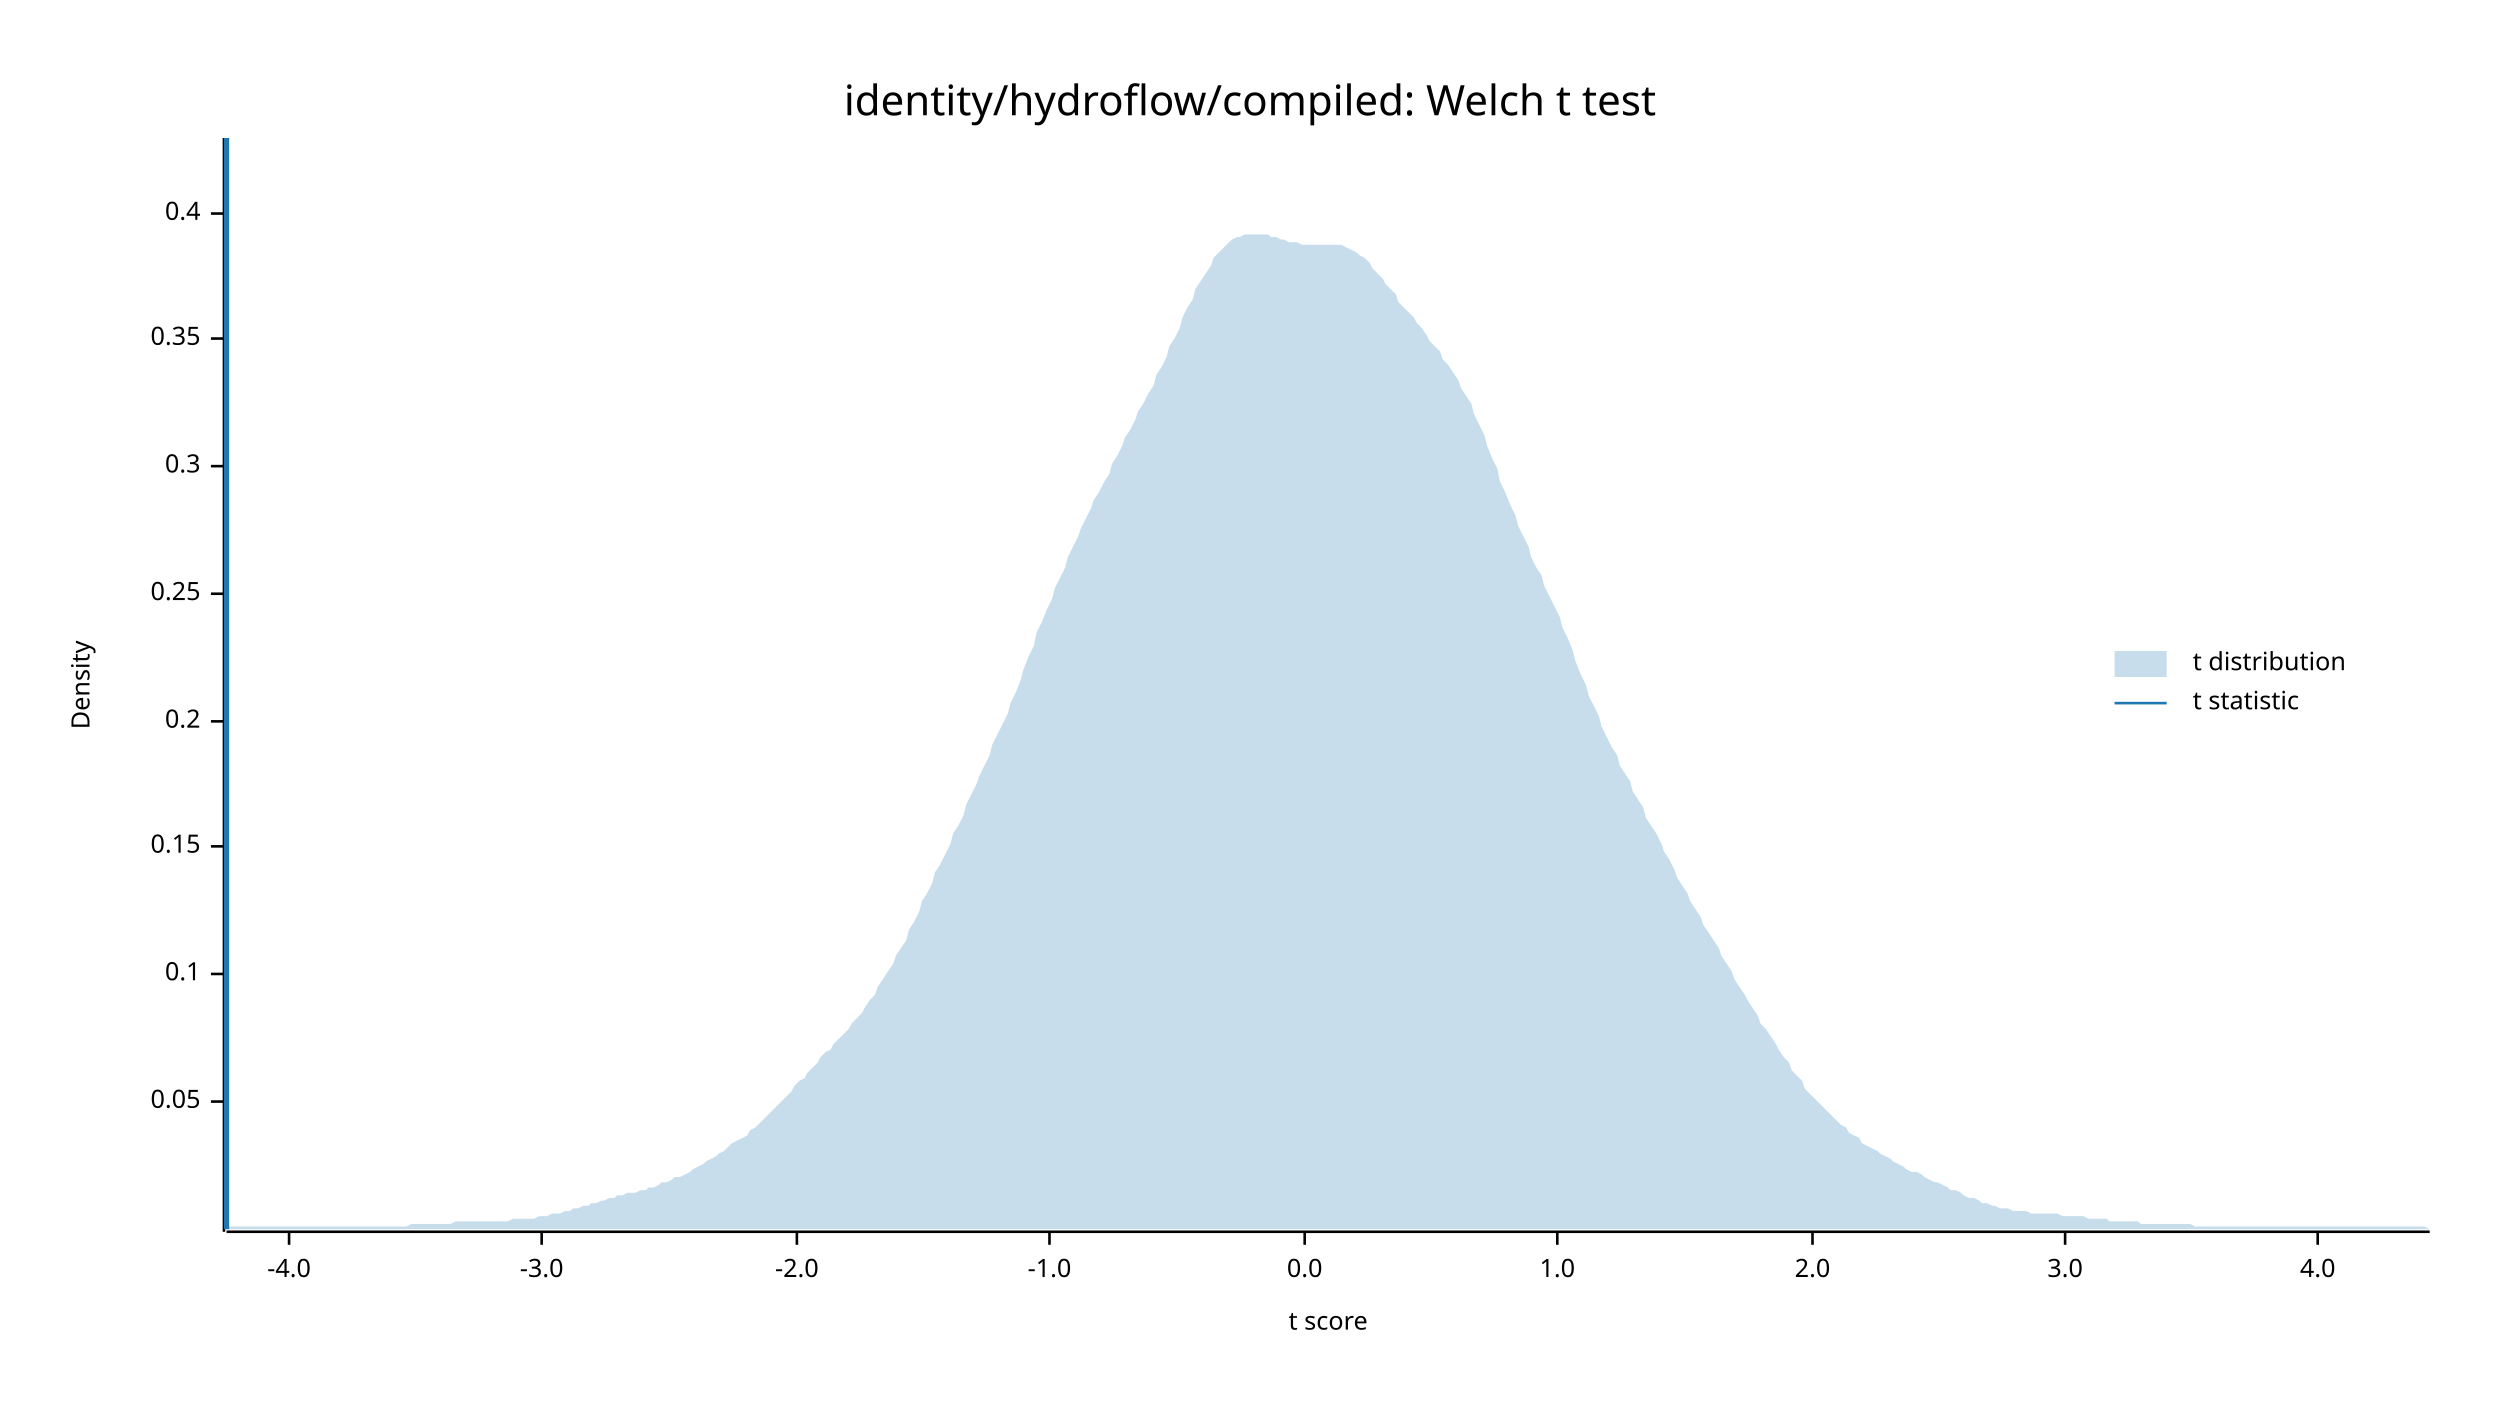
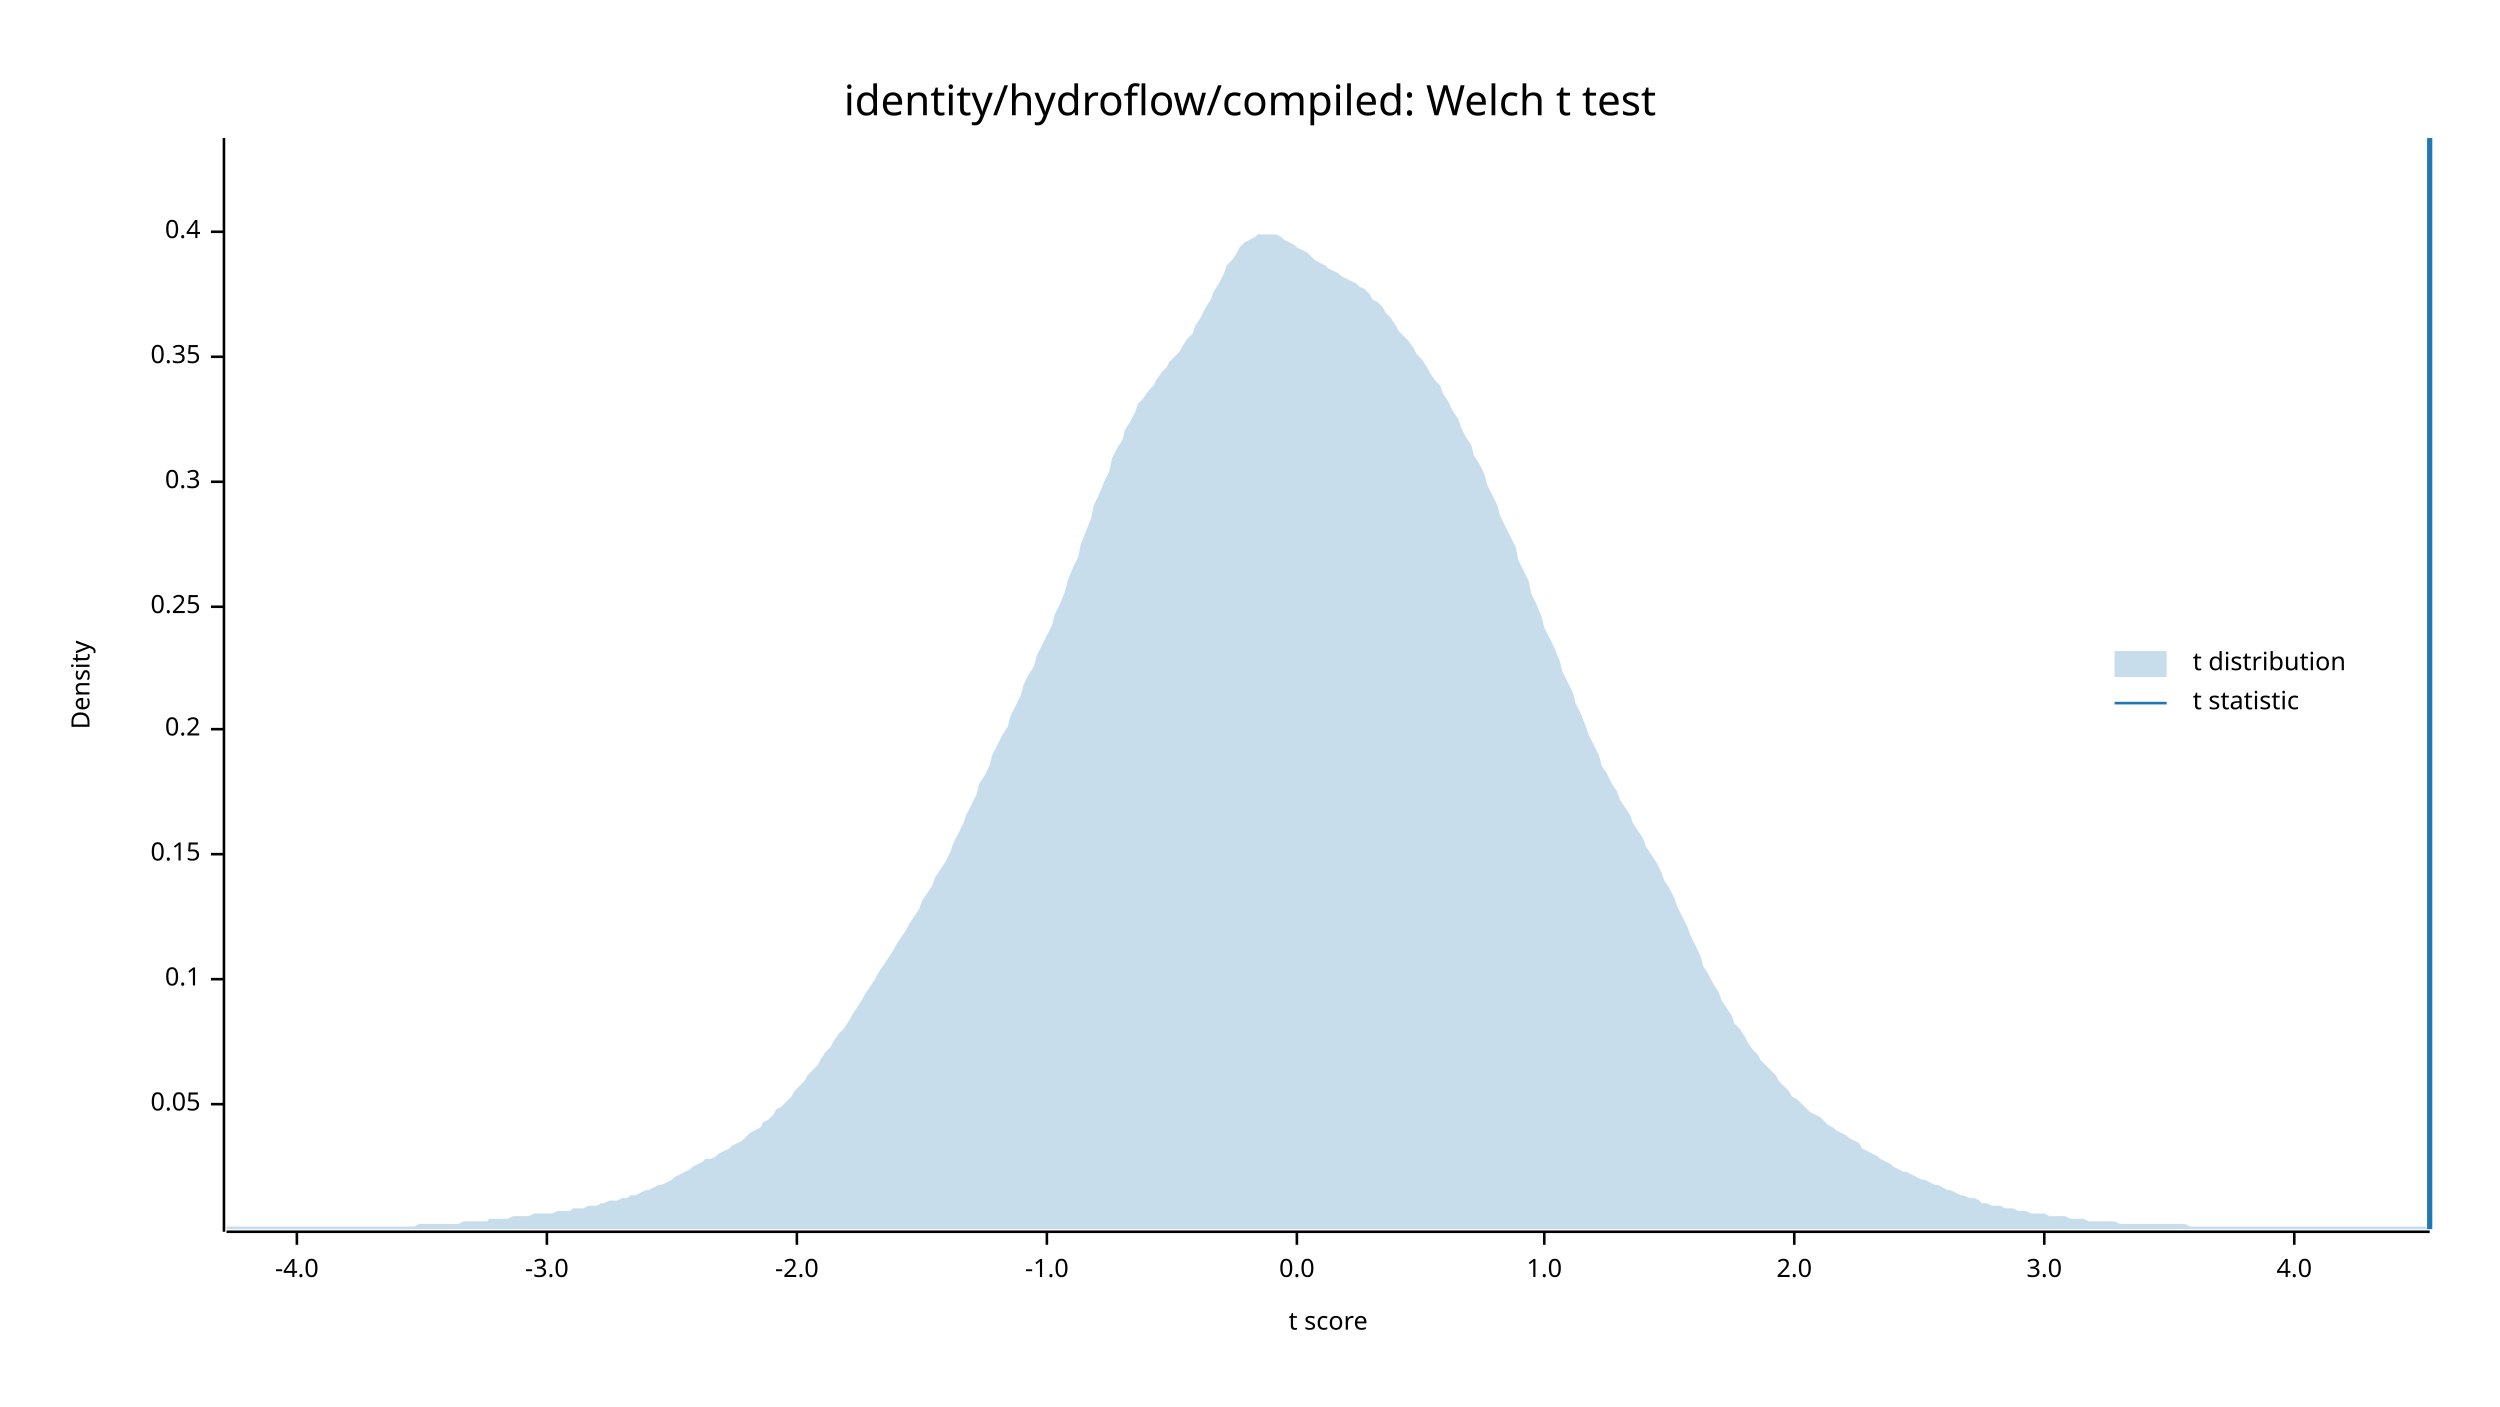
<svg xmlns="http://www.w3.org/2000/svg" width="960" height="540" viewBox="0 0 960 540">
  <text x="480" y="32" dy="0.76em" text-anchor="middle" font-family="sans-serif" font-size="16.129" opacity="1" fill="#000000">
identity/hydroflow/compiled: Welch t test
</text>
  <text x="27" y="263" dy="0.76em" text-anchor="middle" font-family="sans-serif" font-size="9.677" opacity="1" fill="#000000" transform="rotate(270, 27, 263)">
Density
</text>
  <text x="510" y="513" dy="-0.5ex" text-anchor="middle" font-family="sans-serif" font-size="9.677" opacity="1" fill="#000000">
t score
</text>
  <polyline fill="none" opacity="1" stroke="#000000" stroke-width="1" points="86,53 86,473 " />
-   <text x="77" y="423" dy="0.5ex" text-anchor="end" font-family="sans-serif" font-size="9.677" opacity="1" fill="#000000">
+   <text x="77" y="424" dy="0.5ex" text-anchor="end" font-family="sans-serif" font-size="9.677" opacity="1" fill="#000000">
0.05
</text>
-   <polyline fill="none" opacity="1" stroke="#000000" stroke-width="1" points="81,423 86,423 " />
-   <text x="77" y="374" dy="0.5ex" text-anchor="end" font-family="sans-serif" font-size="9.677" opacity="1" fill="#000000">
+   <polyline fill="none" opacity="1" stroke="#000000" stroke-width="1" points="81,424 86,424 " />
+   <text x="77" y="376" dy="0.5ex" text-anchor="end" font-family="sans-serif" font-size="9.677" opacity="1" fill="#000000">
0.1
</text>
-   <polyline fill="none" opacity="1" stroke="#000000" stroke-width="1" points="81,374 86,374 " />
-   <text x="77" y="325" dy="0.5ex" text-anchor="end" font-family="sans-serif" font-size="9.677" opacity="1" fill="#000000">
+   <polyline fill="none" opacity="1" stroke="#000000" stroke-width="1" points="81,376 86,376 " />
+   <text x="77" y="328" dy="0.5ex" text-anchor="end" font-family="sans-serif" font-size="9.677" opacity="1" fill="#000000">
0.15
</text>
-   <polyline fill="none" opacity="1" stroke="#000000" stroke-width="1" points="81,325 86,325 " />
-   <text x="77" y="277" dy="0.5ex" text-anchor="end" font-family="sans-serif" font-size="9.677" opacity="1" fill="#000000">
+   <polyline fill="none" opacity="1" stroke="#000000" stroke-width="1" points="81,328 86,328 " />
+   <text x="77" y="280" dy="0.5ex" text-anchor="end" font-family="sans-serif" font-size="9.677" opacity="1" fill="#000000">
0.2
</text>
-   <polyline fill="none" opacity="1" stroke="#000000" stroke-width="1" points="81,277 86,277 " />
-   <text x="77" y="228" dy="0.5ex" text-anchor="end" font-family="sans-serif" font-size="9.677" opacity="1" fill="#000000">
+   <polyline fill="none" opacity="1" stroke="#000000" stroke-width="1" points="81,280 86,280 " />
+   <text x="77" y="233" dy="0.5ex" text-anchor="end" font-family="sans-serif" font-size="9.677" opacity="1" fill="#000000">
0.25
</text>
-   <polyline fill="none" opacity="1" stroke="#000000" stroke-width="1" points="81,228 86,228 " />
-   <text x="77" y="179" dy="0.5ex" text-anchor="end" font-family="sans-serif" font-size="9.677" opacity="1" fill="#000000">
+   <polyline fill="none" opacity="1" stroke="#000000" stroke-width="1" points="81,233 86,233 " />
+   <text x="77" y="185" dy="0.5ex" text-anchor="end" font-family="sans-serif" font-size="9.677" opacity="1" fill="#000000">
0.3
</text>
-   <polyline fill="none" opacity="1" stroke="#000000" stroke-width="1" points="81,179 86,179 " />
-   <text x="77" y="130" dy="0.5ex" text-anchor="end" font-family="sans-serif" font-size="9.677" opacity="1" fill="#000000">
+   <polyline fill="none" opacity="1" stroke="#000000" stroke-width="1" points="81,185 86,185 " />
+   <text x="77" y="137" dy="0.5ex" text-anchor="end" font-family="sans-serif" font-size="9.677" opacity="1" fill="#000000">
0.35
</text>
-   <polyline fill="none" opacity="1" stroke="#000000" stroke-width="1" points="81,130 86,130 " />
-   <text x="77" y="82" dy="0.5ex" text-anchor="end" font-family="sans-serif" font-size="9.677" opacity="1" fill="#000000">
+   <polyline fill="none" opacity="1" stroke="#000000" stroke-width="1" points="81,137 86,137 " />
+   <text x="77" y="89" dy="0.5ex" text-anchor="end" font-family="sans-serif" font-size="9.677" opacity="1" fill="#000000">
0.4
</text>
-   <polyline fill="none" opacity="1" stroke="#000000" stroke-width="1" points="81,82 86,82 " />
+   <polyline fill="none" opacity="1" stroke="#000000" stroke-width="1" points="81,89 86,89 " />
  <polyline fill="none" opacity="1" stroke="#000000" stroke-width="1" points="87,473 933,473 " />
-   <text x="111" y="483" dy="0.76em" text-anchor="middle" font-family="sans-serif" font-size="9.677" opacity="1" fill="#000000">
+   <text x="114" y="483" dy="0.76em" text-anchor="middle" font-family="sans-serif" font-size="9.677" opacity="1" fill="#000000">
-4.0
</text>
-   <polyline fill="none" opacity="1" stroke="#000000" stroke-width="1" points="111,473 111,478 " />
-   <text x="208" y="483" dy="0.76em" text-anchor="middle" font-family="sans-serif" font-size="9.677" opacity="1" fill="#000000">
+   <polyline fill="none" opacity="1" stroke="#000000" stroke-width="1" points="114,473 114,478 " />
+   <text x="210" y="483" dy="0.76em" text-anchor="middle" font-family="sans-serif" font-size="9.677" opacity="1" fill="#000000">
-3.0
</text>
-   <polyline fill="none" opacity="1" stroke="#000000" stroke-width="1" points="208,473 208,478 " />
+   <polyline fill="none" opacity="1" stroke="#000000" stroke-width="1" points="210,473 210,478 " />
  <text x="306" y="483" dy="0.76em" text-anchor="middle" font-family="sans-serif" font-size="9.677" opacity="1" fill="#000000">
-2.0
</text>
  <polyline fill="none" opacity="1" stroke="#000000" stroke-width="1" points="306,473 306,478 " />
-   <text x="403" y="483" dy="0.76em" text-anchor="middle" font-family="sans-serif" font-size="9.677" opacity="1" fill="#000000">
+   <text x="402" y="483" dy="0.76em" text-anchor="middle" font-family="sans-serif" font-size="9.677" opacity="1" fill="#000000">
-1.0
</text>
-   <polyline fill="none" opacity="1" stroke="#000000" stroke-width="1" points="403,473 403,478 " />
-   <text x="501" y="483" dy="0.76em" text-anchor="middle" font-family="sans-serif" font-size="9.677" opacity="1" fill="#000000">
+   <polyline fill="none" opacity="1" stroke="#000000" stroke-width="1" points="402,473 402,478 " />
+   <text x="498" y="483" dy="0.76em" text-anchor="middle" font-family="sans-serif" font-size="9.677" opacity="1" fill="#000000">
0.0
</text>
-   <polyline fill="none" opacity="1" stroke="#000000" stroke-width="1" points="501,473 501,478 " />
-   <text x="598" y="483" dy="0.76em" text-anchor="middle" font-family="sans-serif" font-size="9.677" opacity="1" fill="#000000">
+   <polyline fill="none" opacity="1" stroke="#000000" stroke-width="1" points="498,473 498,478 " />
+   <text x="593" y="483" dy="0.76em" text-anchor="middle" font-family="sans-serif" font-size="9.677" opacity="1" fill="#000000">
1.0
</text>
-   <polyline fill="none" opacity="1" stroke="#000000" stroke-width="1" points="598,473 598,478 " />
-   <text x="696" y="483" dy="0.76em" text-anchor="middle" font-family="sans-serif" font-size="9.677" opacity="1" fill="#000000">
+   <polyline fill="none" opacity="1" stroke="#000000" stroke-width="1" points="593,473 593,478 " />
+   <text x="689" y="483" dy="0.76em" text-anchor="middle" font-family="sans-serif" font-size="9.677" opacity="1" fill="#000000">
2.0
</text>
-   <polyline fill="none" opacity="1" stroke="#000000" stroke-width="1" points="696,473 696,478 " />
-   <text x="793" y="483" dy="0.76em" text-anchor="middle" font-family="sans-serif" font-size="9.677" opacity="1" fill="#000000">
+   <polyline fill="none" opacity="1" stroke="#000000" stroke-width="1" points="689,473 689,478 " />
+   <text x="785" y="483" dy="0.76em" text-anchor="middle" font-family="sans-serif" font-size="9.677" opacity="1" fill="#000000">
3.0
</text>
-   <polyline fill="none" opacity="1" stroke="#000000" stroke-width="1" points="793,473 793,478 " />
-   <text x="890" y="483" dy="0.76em" text-anchor="middle" font-family="sans-serif" font-size="9.677" opacity="1" fill="#000000">
+   <polyline fill="none" opacity="1" stroke="#000000" stroke-width="1" points="785,473 785,478 " />
+   <text x="881" y="483" dy="0.76em" text-anchor="middle" font-family="sans-serif" font-size="9.677" opacity="1" fill="#000000">
4.0
</text>
-   <polyline fill="none" opacity="1" stroke="#000000" stroke-width="1" points="890,473 890,478 " />
-   <polygon opacity="0.25" fill="#1F78B4" points="87,472 88,471 90,471 92,471 93,471 95,471 97,471 98,471 100,471 102,471 103,471 105,471 107,471 109,471 110,471 112,471 114,471 115,471 117,471 119,471 120,471 122,471 124,471 125,471 127,471 129,471 131,471 132,471 134,471 136,471 137,471 139,471 141,471 142,471 144,471 146,471 148,471 149,471 151,471 153,471 154,471 156,471 158,470 159,470 161,470 163,470 164,470 166,470 168,470 170,470 171,470 173,470 175,469 176,469 178,469 180,469 181,469 183,469 185,469 187,469 188,469 190,469 192,469 193,469 195,469 197,468 198,468 200,468 202,468 203,468 205,468 207,467 209,467 210,467 212,466 214,466 215,466 217,465 219,465 220,464 222,464 224,463 226,463 227,462 229,462 231,461 232,461 234,460 236,460 237,459 239,459 241,458 242,458 244,458 246,457 248,457 249,456 251,456 253,455 254,454 256,454 258,453 259,452 261,452 263,451 265,450 266,449 268,448 270,447 271,446 273,445 275,444 276,443 278,442 280,440 281,439 283,438 285,437 287,436 288,434 290,433 292,431 293,430 295,428 297,426 298,425 300,423 302,421 304,419 305,417 307,415 309,414 310,412 312,410 314,408 315,406 317,404 319,403 320,401 322,399 324,397 326,395 327,393 329,391 331,389 332,387 334,384 336,382 337,379 339,376 341,373 343,370 344,367 346,364 348,361 349,357 351,354 353,350 354,346 356,343 358,339 359,335 361,332 363,328 365,324 366,320 368,317 370,313 371,309 373,305 375,301 376,298 378,294 380,290 381,286 383,282 385,278 387,274 388,270 390,266 392,261 393,257 395,252 397,248 398,243 400,239 402,234 404,230 405,226 407,222 409,218 410,214 412,210 414,206 415,203 417,199 419,195 420,192 422,189 424,185 426,182 427,178 429,175 431,171 432,168 434,165 436,161 437,158 439,155 441,151 443,148 444,144 446,141 448,137 449,133 451,130 453,126 454,122 456,118 458,115 459,111 461,108 463,105 465,102 466,99 468,97 470,95 471,94 473,92 475,91 476,91 478,90 480,90 482,90 483,90 485,90 487,90 488,91 490,91 492,92 493,92 495,93 497,93 498,93 500,94 502,94 504,94 505,94 507,94 509,94 510,94 512,94 514,94 515,94 517,95 519,96 521,97 522,98 524,99 526,101 527,103 529,105 531,107 532,109 534,111 536,113 537,116 539,118 541,120 543,122 544,124 546,126 548,129 549,131 551,133 553,135 554,138 556,140 558,143 560,146 561,149 563,152 565,155 566,159 568,163 570,167 571,171 573,176 575,180 576,185 578,189 580,194 582,198 583,202 585,206 587,210 588,214 590,218 592,221 593,225 595,229 597,233 599,237 600,241 602,245 604,250 605,254 607,259 609,263 610,267 612,271 614,275 615,279 617,283 619,287 621,290 622,294 624,297 626,300 627,304 629,307 631,310 632,314 634,317 636,320 638,324 639,327 641,330 643,334 644,337 646,340 648,343 649,346 651,349 653,352 654,355 656,358 658,361 660,364 661,367 663,370 665,373 666,376 668,379 670,382 671,384 673,387 675,390 676,393 678,395 680,398 682,401 683,403 685,406 687,408 688,411 690,413 692,415 693,418 695,420 697,422 699,424 700,425 702,427 704,429 705,430 707,432 709,433 710,435 712,436 714,437 715,439 717,440 719,441 721,442 722,443 724,444 726,445 727,446 729,447 731,448 732,449 734,450 736,450 738,451 739,452 741,453 743,454 744,454 746,455 748,456 749,457 751,457 753,458 754,459 756,460 758,460 760,461 761,462 763,462 765,463 766,463 768,464 770,464 771,464 773,465 775,465 777,465 778,465 780,466 782,466 783,466 785,466 787,466 788,466 790,466 792,467 793,467 795,467 797,467 799,467 800,467 802,468 804,468 805,468 807,468 809,468 810,469 812,469 814,469 816,469 817,469 819,469 821,469 822,470 824,470 826,470 827,470 829,470 831,470 832,470 834,470 836,470 838,470 839,470 841,470 843,471 844,471 846,471 848,471 849,471 851,471 853,471 855,471 856,471 858,471 860,471 861,471 863,471 865,471 866,471 868,471 870,471 871,471 873,471 875,471 877,471 878,471 880,471 882,471 883,471 885,471 887,471 888,471 890,471 892,471 894,471 895,471 897,471 899,471 900,471 902,471 904,471 905,471 907,471 909,471 910,471 912,471 914,471 916,471 917,471 919,471 921,471 922,471 924,471 926,471 927,471 929,471 931,471 933,472 933,472 87,472 " />
-   <polyline fill="none" opacity="1" stroke="#1F78B4" stroke-width="2" points="87,472 87,53 " />
+   <polyline fill="none" opacity="1" stroke="#000000" stroke-width="1" points="881,473 881,478 " />
+   <polygon opacity="0.25" fill="#1F78B4" points="87,471 88,471 90,471 92,471 93,471 95,471 97,471 98,471 100,471 102,471 103,471 105,471 107,471 109,471 110,471 112,471 114,471 115,471 117,471 119,471 120,471 122,471 124,471 125,471 127,471 129,471 131,471 132,471 134,471 136,471 137,471 139,471 141,471 142,471 144,471 146,471 148,471 149,471 151,471 153,471 154,471 156,471 158,471 159,471 161,470 163,470 164,470 166,470 168,470 170,470 171,470 173,470 175,470 176,470 178,469 180,469 181,469 183,469 185,469 187,469 188,468 190,468 192,468 193,468 195,468 197,467 198,467 200,467 202,467 203,467 205,466 207,466 209,466 210,466 212,466 214,465 215,465 217,465 219,465 220,464 222,464 224,464 226,463 227,463 229,463 231,462 232,462 234,461 236,461 237,461 239,460 241,460 242,459 244,459 246,458 248,457 249,457 251,456 253,455 254,455 256,454 258,453 259,452 261,451 263,450 265,449 266,448 268,447 270,446 271,445 273,445 275,444 276,443 278,442 280,441 281,440 283,439 285,438 287,436 288,435 290,434 292,433 293,431 295,430 297,428 298,426 300,425 302,423 304,421 305,419 307,417 309,415 310,413 312,411 314,409 315,407 317,404 319,402 320,400 322,397 324,395 326,392 327,390 329,387 331,384 332,382 334,379 336,376 337,374 339,371 341,368 343,365 344,363 346,360 348,357 349,355 351,352 353,349 354,346 356,343 358,340 359,337 361,334 363,331 365,327 366,324 368,320 370,316 371,313 373,309 375,305 376,301 378,298 380,294 381,290 383,286 385,282 387,279 388,275 390,271 392,267 393,263 395,259 397,256 398,252 400,248 402,244 404,240 405,236 407,232 409,227 410,223 412,218 414,214 415,209 417,204 419,199 420,194 422,190 424,185 426,181 427,176 429,172 431,169 432,165 434,162 436,158 437,155 439,153 441,150 443,148 444,146 446,143 448,141 449,139 451,137 453,135 454,133 456,130 458,128 459,125 461,122 463,118 465,115 466,112 468,109 470,105 471,102 473,100 475,97 476,95 478,93 480,92 482,91 483,90 485,90 487,90 488,90 490,90 492,91 493,92 495,93 497,94 498,95 500,96 502,97 504,99 505,100 507,101 509,102 510,103 512,104 514,105 515,106 517,107 519,108 521,109 522,110 524,111 526,113 527,115 529,116 531,118 532,120 534,122 536,125 537,127 539,129 541,131 543,134 544,136 546,138 548,141 549,143 551,146 553,148 554,151 556,154 558,158 560,161 561,164 563,168 565,171 566,175 568,178 570,182 571,186 573,190 575,194 576,198 578,202 580,206 582,210 583,215 585,219 587,223 588,228 590,232 592,237 593,241 595,245 597,249 599,254 600,258 602,262 604,266 605,270 607,274 609,279 610,282 612,286 614,290 615,294 617,297 619,301 621,304 622,307 624,310 626,313 627,316 629,319 631,322 632,325 634,328 636,331 638,335 639,338 641,341 643,345 644,348 646,352 648,356 649,359 651,363 653,367 654,371 656,374 658,378 660,381 661,384 663,387 665,390 666,393 668,395 670,398 671,400 673,403 675,405 676,407 678,409 680,411 682,413 683,415 685,417 687,419 688,421 690,422 692,424 693,425 695,427 697,428 699,429 700,430 702,432 704,433 705,434 707,435 709,436 710,437 712,438 714,439 715,441 717,442 719,443 721,444 722,445 724,446 726,447 727,448 729,449 731,450 732,450 734,451 736,452 738,453 739,453 741,454 743,455 744,455 746,456 748,457 749,457 751,458 753,459 754,459 756,460 758,460 760,461 761,462 763,462 765,463 766,463 768,463 770,464 771,464 773,464 775,465 777,465 778,465 780,466 782,466 783,466 785,466 787,467 788,467 790,467 792,467 793,467 795,468 797,468 799,468 800,468 802,469 804,469 805,469 807,469 809,469 810,469 812,469 814,470 816,470 817,470 819,470 821,470 822,470 824,470 826,470 827,470 829,470 831,470 832,470 834,470 836,470 838,470 839,470 841,471 843,471 844,471 846,471 848,471 849,471 851,471 853,471 855,471 856,471 858,471 860,471 861,471 863,471 865,471 866,471 868,471 870,471 871,471 873,471 875,471 877,471 878,471 880,471 882,471 883,471 885,471 887,471 888,471 890,471 892,471 894,471 895,471 897,471 899,471 900,471 902,471 904,471 905,471 907,471 909,471 910,471 912,471 914,471 916,471 917,471 919,471 921,471 922,471 924,471 926,471 927,471 929,471 931,471 933,472 933,472 87,472 " />
+   <polyline fill="none" opacity="1" stroke="#1F78B4" stroke-width="2" points="933,472 933,53 " />
  <text x="842" y="250" dy="0.76em" text-anchor="start" font-family="sans-serif" font-size="9.677" opacity="1" fill="#000000">
t distribution
</text>
  <text x="842" y="265" dy="0.76em" text-anchor="start" font-family="sans-serif" font-size="9.677" opacity="1" fill="#000000">
t statistic
</text>
  <rect x="812" y="250" width="20" height="10" opacity="0.25" fill="#1F78B4" stroke="none" />
  <polyline fill="none" opacity="1" stroke="#1F78B4" stroke-width="1" points="812,270 832,270 " />
</svg>
